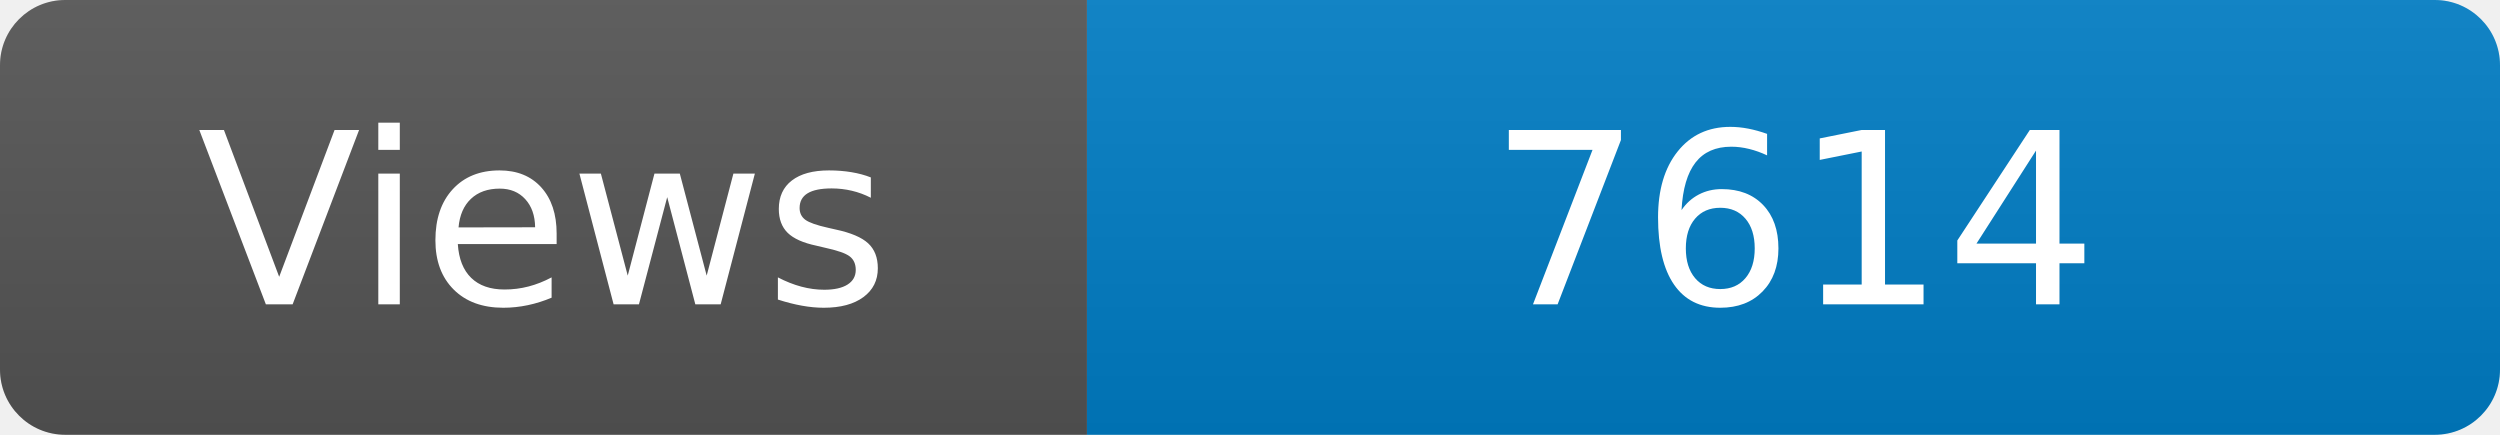
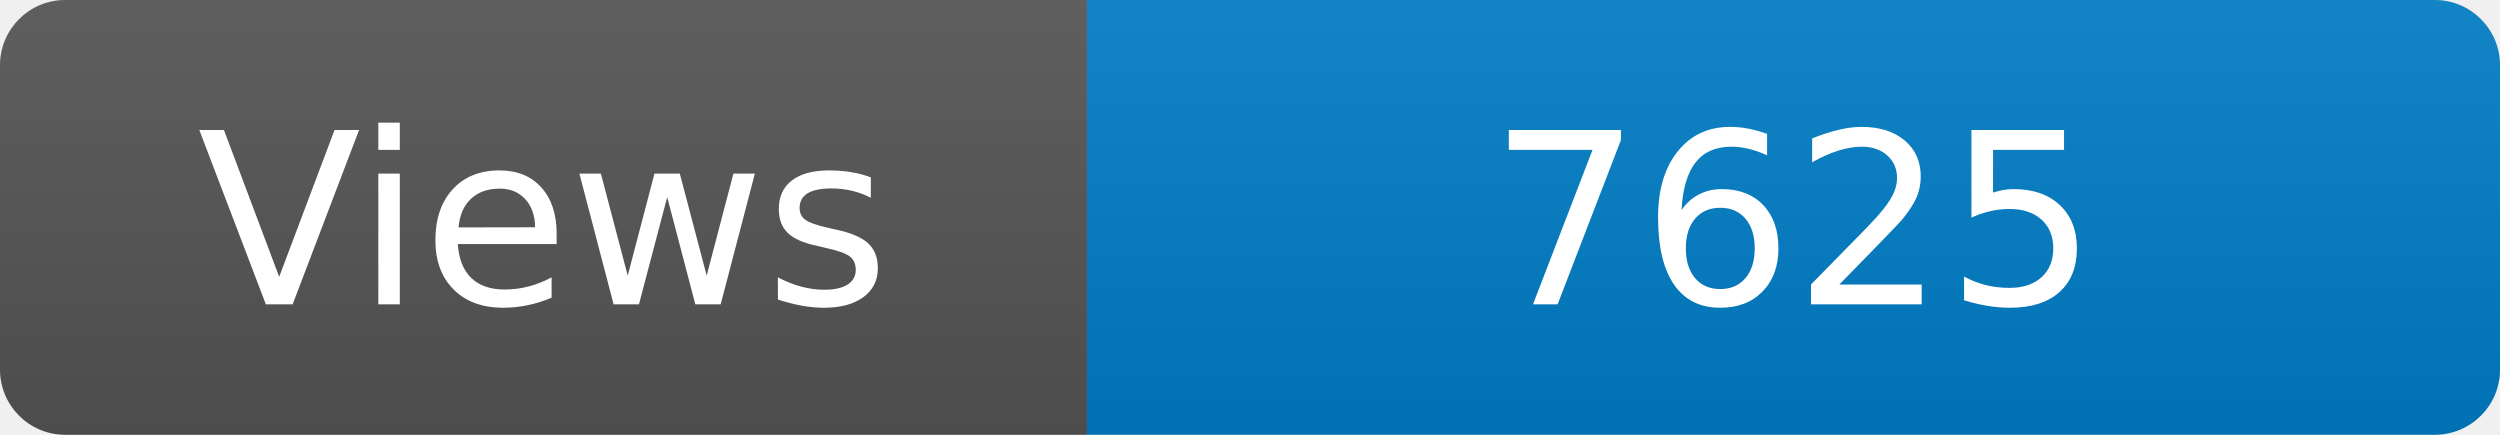
<svg xmlns="http://www.w3.org/2000/svg" width="115" height="20" role="img" aria-label="Maintained?: yes">
  <linearGradient id="s" x2="0" y2="100%">
    <stop offset="0" stop-color="#bbb" stop-opacity=".1" />
    <stop offset="1" stop-opacity=".1" />
  </linearGradient>
  <clipPath id="r">
    <rect width="115" height="20" rx="3" fill="#fff" />
  </clipPath>
  <g clip-path="url(#r)">
    <rect width="50" height="20" fill="#555" />
    <rect x="50" width="160" height="20" fill="#007ec6" />
    <rect width="115" height="20" fill="url(#s)" />
  </g>
  <g fill="#fff" text-anchor="middle" font-family="Verdana,Geneva,DejaVu Sans,sans-serif" font-size="110">
    <text x="250" y="140" transform="scale(.1)" fill="#fff">Views</text>
-     <text x="825" y="140" transform="scale(.1)" fill="#fff">7614</text>
+     <text x="825" y="140" transform="scale(.1)" fill="#fff">7625</text>
  </g>
</svg>
